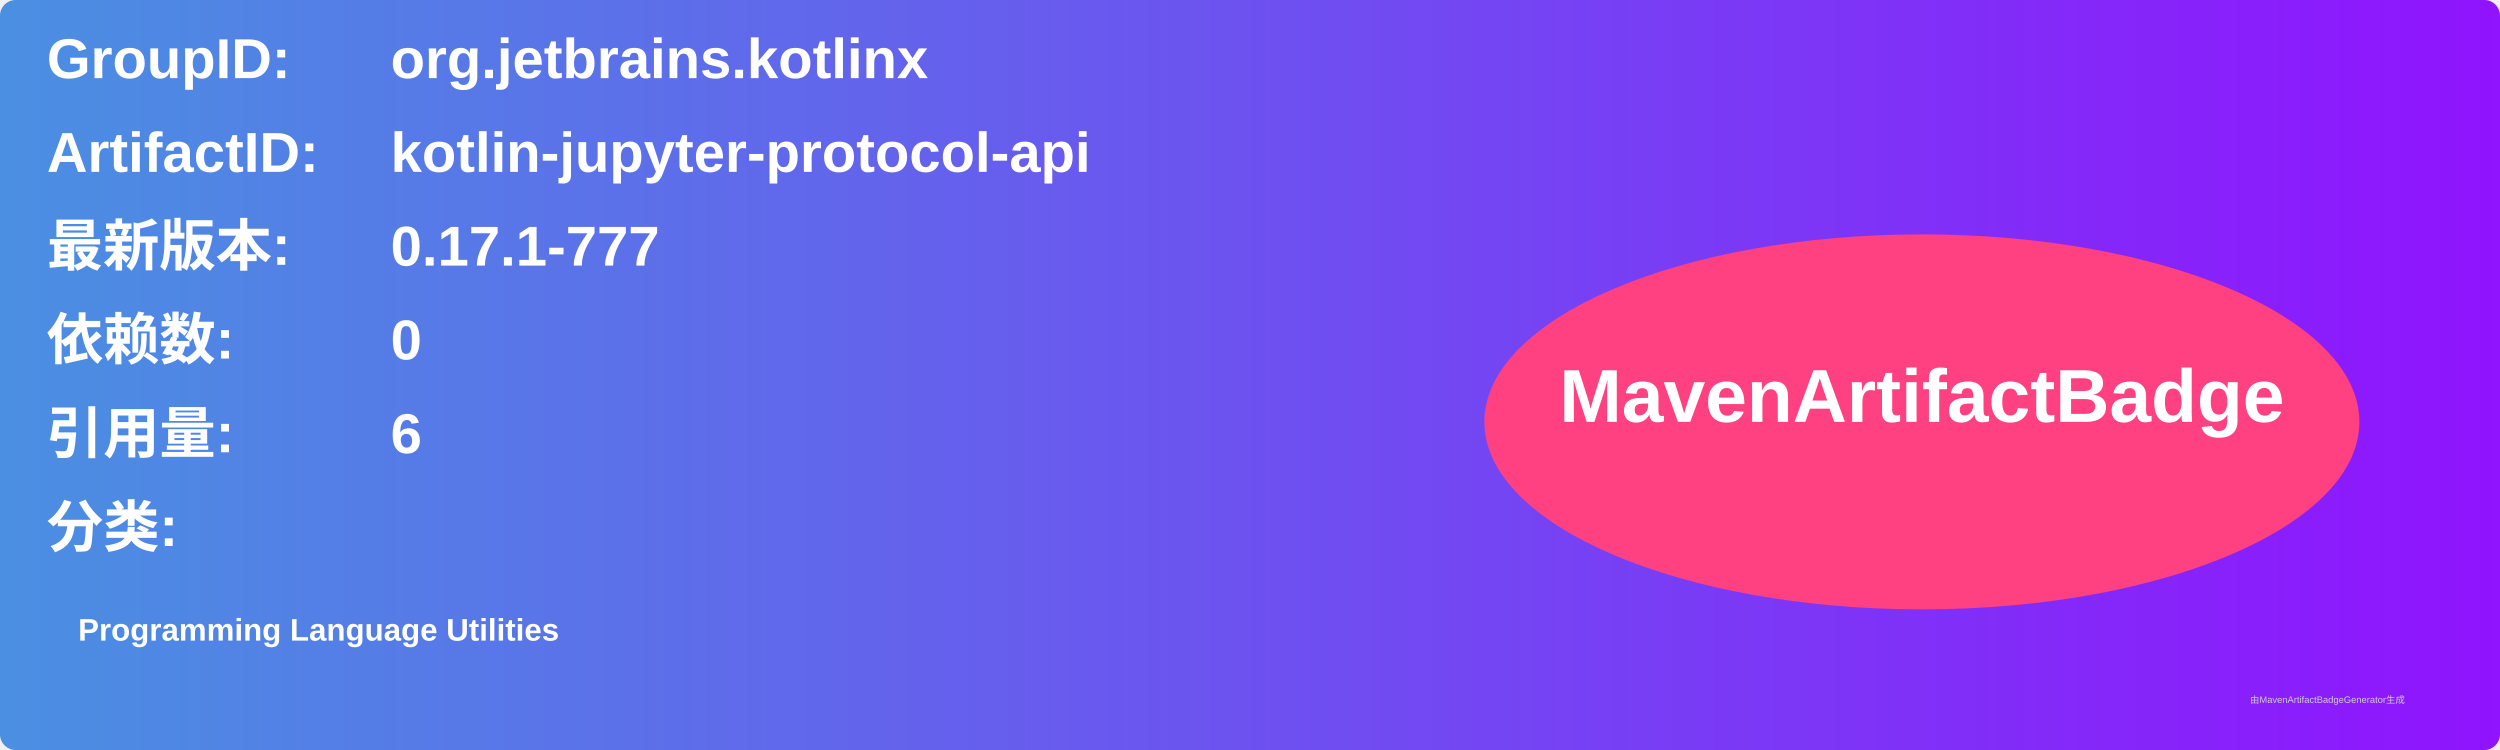
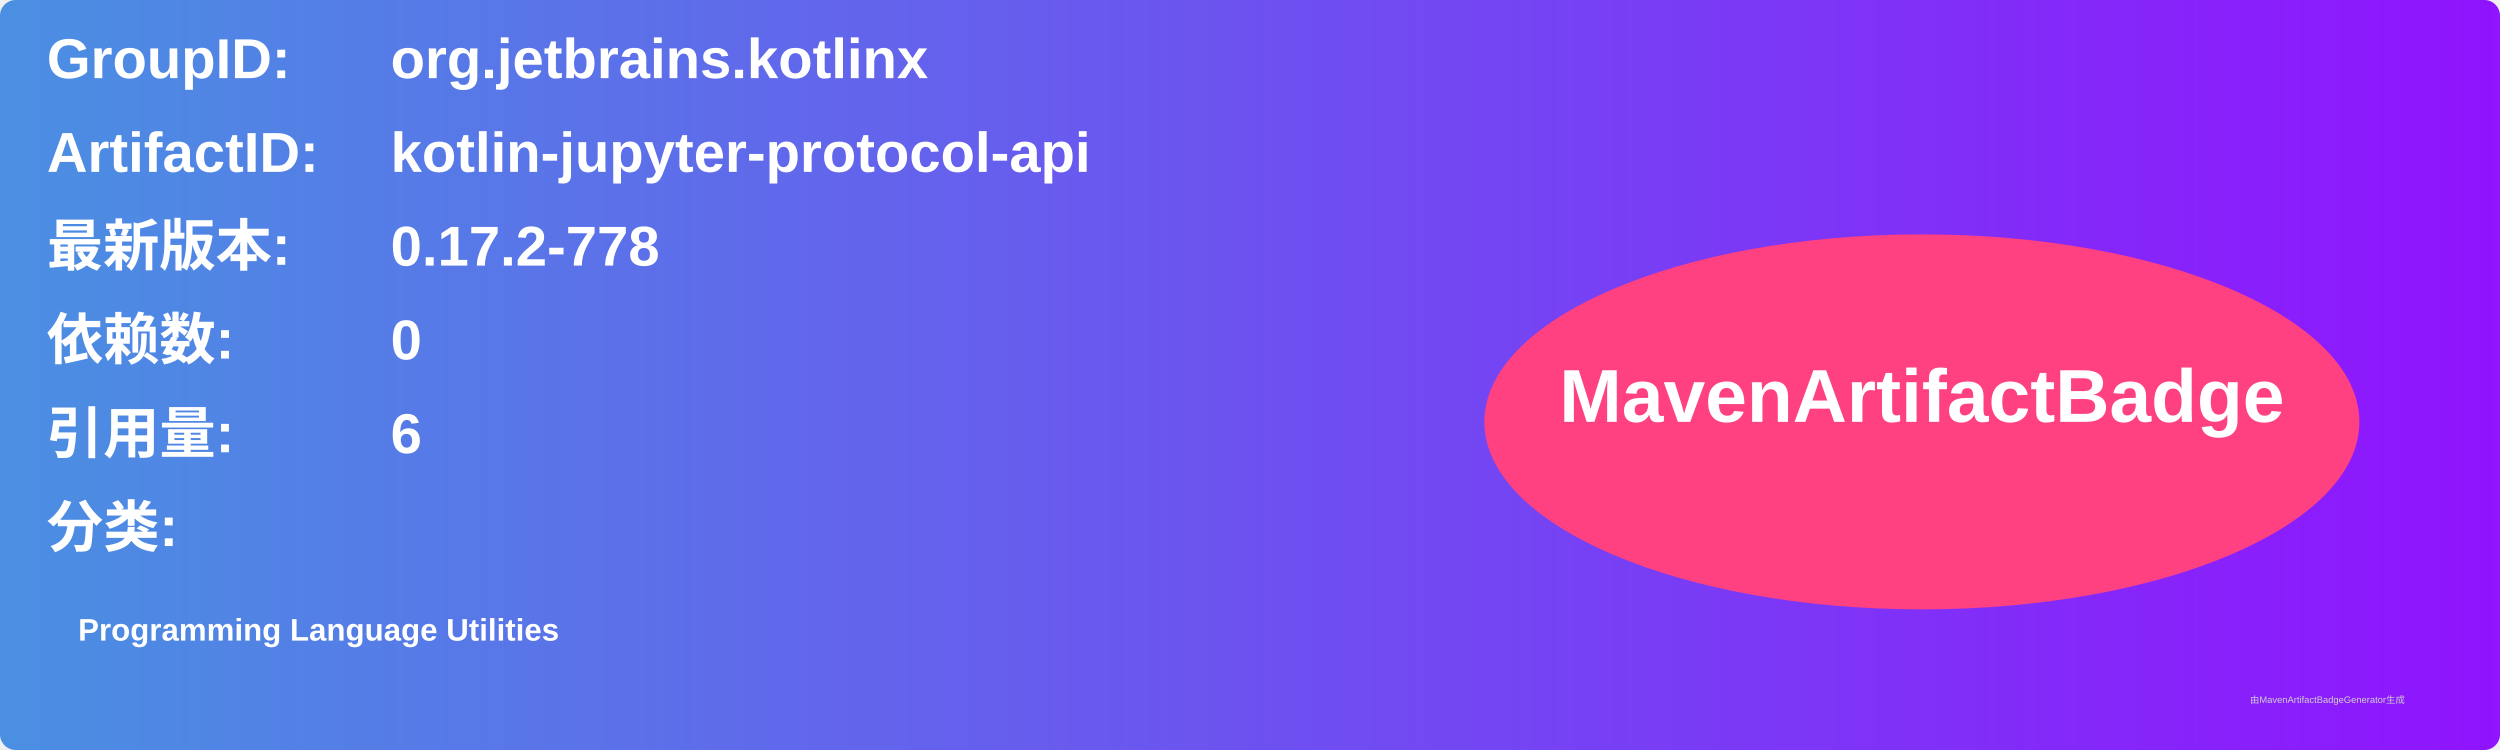
<svg xmlns="http://www.w3.org/2000/svg" width="800" height="240" viewBox="0 0 800 240">
  <linearGradient id="grad" x1="0%" y1="0%" x2="100%" y2="0%">
    <stop offset="0%" stop-color="#4a90e2" />
    <stop offset="100%" stop-color="#9013fe" />
  </linearGradient>
  <rect width="100%" height="100%" rx="5" ry="5" fill="url(#grad)" />
  <g transform="translate(15, 15)">
    <text x="0" y="10" font-family="Arial" font-size="18" fill="white" font-weight="bold" width="260">GroupID:</text>
    <text x="110" y="10" font-family="Arial" font-size="18" fill="white" font-weight="bold" width="460">org.jetbrains.kotlinx</text>
    <text x="0" y="40" font-family="Arial" font-size="18" fill="white" font-weight="bold" width="260">ArtifactID:</text>
    <text x="110" y="40" font-family="Arial" font-size="18" fill="white" font-weight="bold" width="460">kotlin-jupyter-protocol-api</text>
    <text x="0" y="70" font-family="Arial" font-size="18" fill="white" font-weight="bold">最新版本:</text>
    <text x="110" y="70" font-family="Arial" font-size="18" fill="white" font-weight="bold">
-       <tspan font-weight="bold">0.17.1-777</tspan>
+       <tspan font-weight="bold">0.17.2-778</tspan>
    </text>
    <text x="0" y="100" font-family="Arial" font-size="18" fill="white" font-weight="bold">依赖数: </text>
    <text x="110" y="100" font-family="Arial" font-size="18" fill="white">
      <tspan font-weight="bold">0</tspan>
    </text>
    <text x="0" y="130" font-family="Arial" font-size="18" fill="white" font-weight="bold">引用量: </text>
    <text x="110" y="130" font-family="Arial" font-size="18" fill="white">
      <tspan font-weight="bold">6</tspan>
    </text>
    <text x="0" y="160" font-family="Arial" font-size="18" fill="white" font-weight="bold">分类:</text>
    <text x="10" y="190" font-family="Arial" font-size="10" fill="white">
      <tspan font-weight="bold">Programming Language Utilities</tspan>
    </text>
    <ellipse cx="600" cy="120" rx="140" ry="60" fill="#ff4081" />
    <text x="600" y="120" text-anchor="middle" font-family="Arial" font-size="24" fill="white" font-weight="bold">MavenArtifactBadge</text>
  </g>
  <text x="720" y="225" font-family="Arial" font-size="3" fill="#d0d0d0">由MavenArtifactBadgeGenerator生成</text>
</svg>
